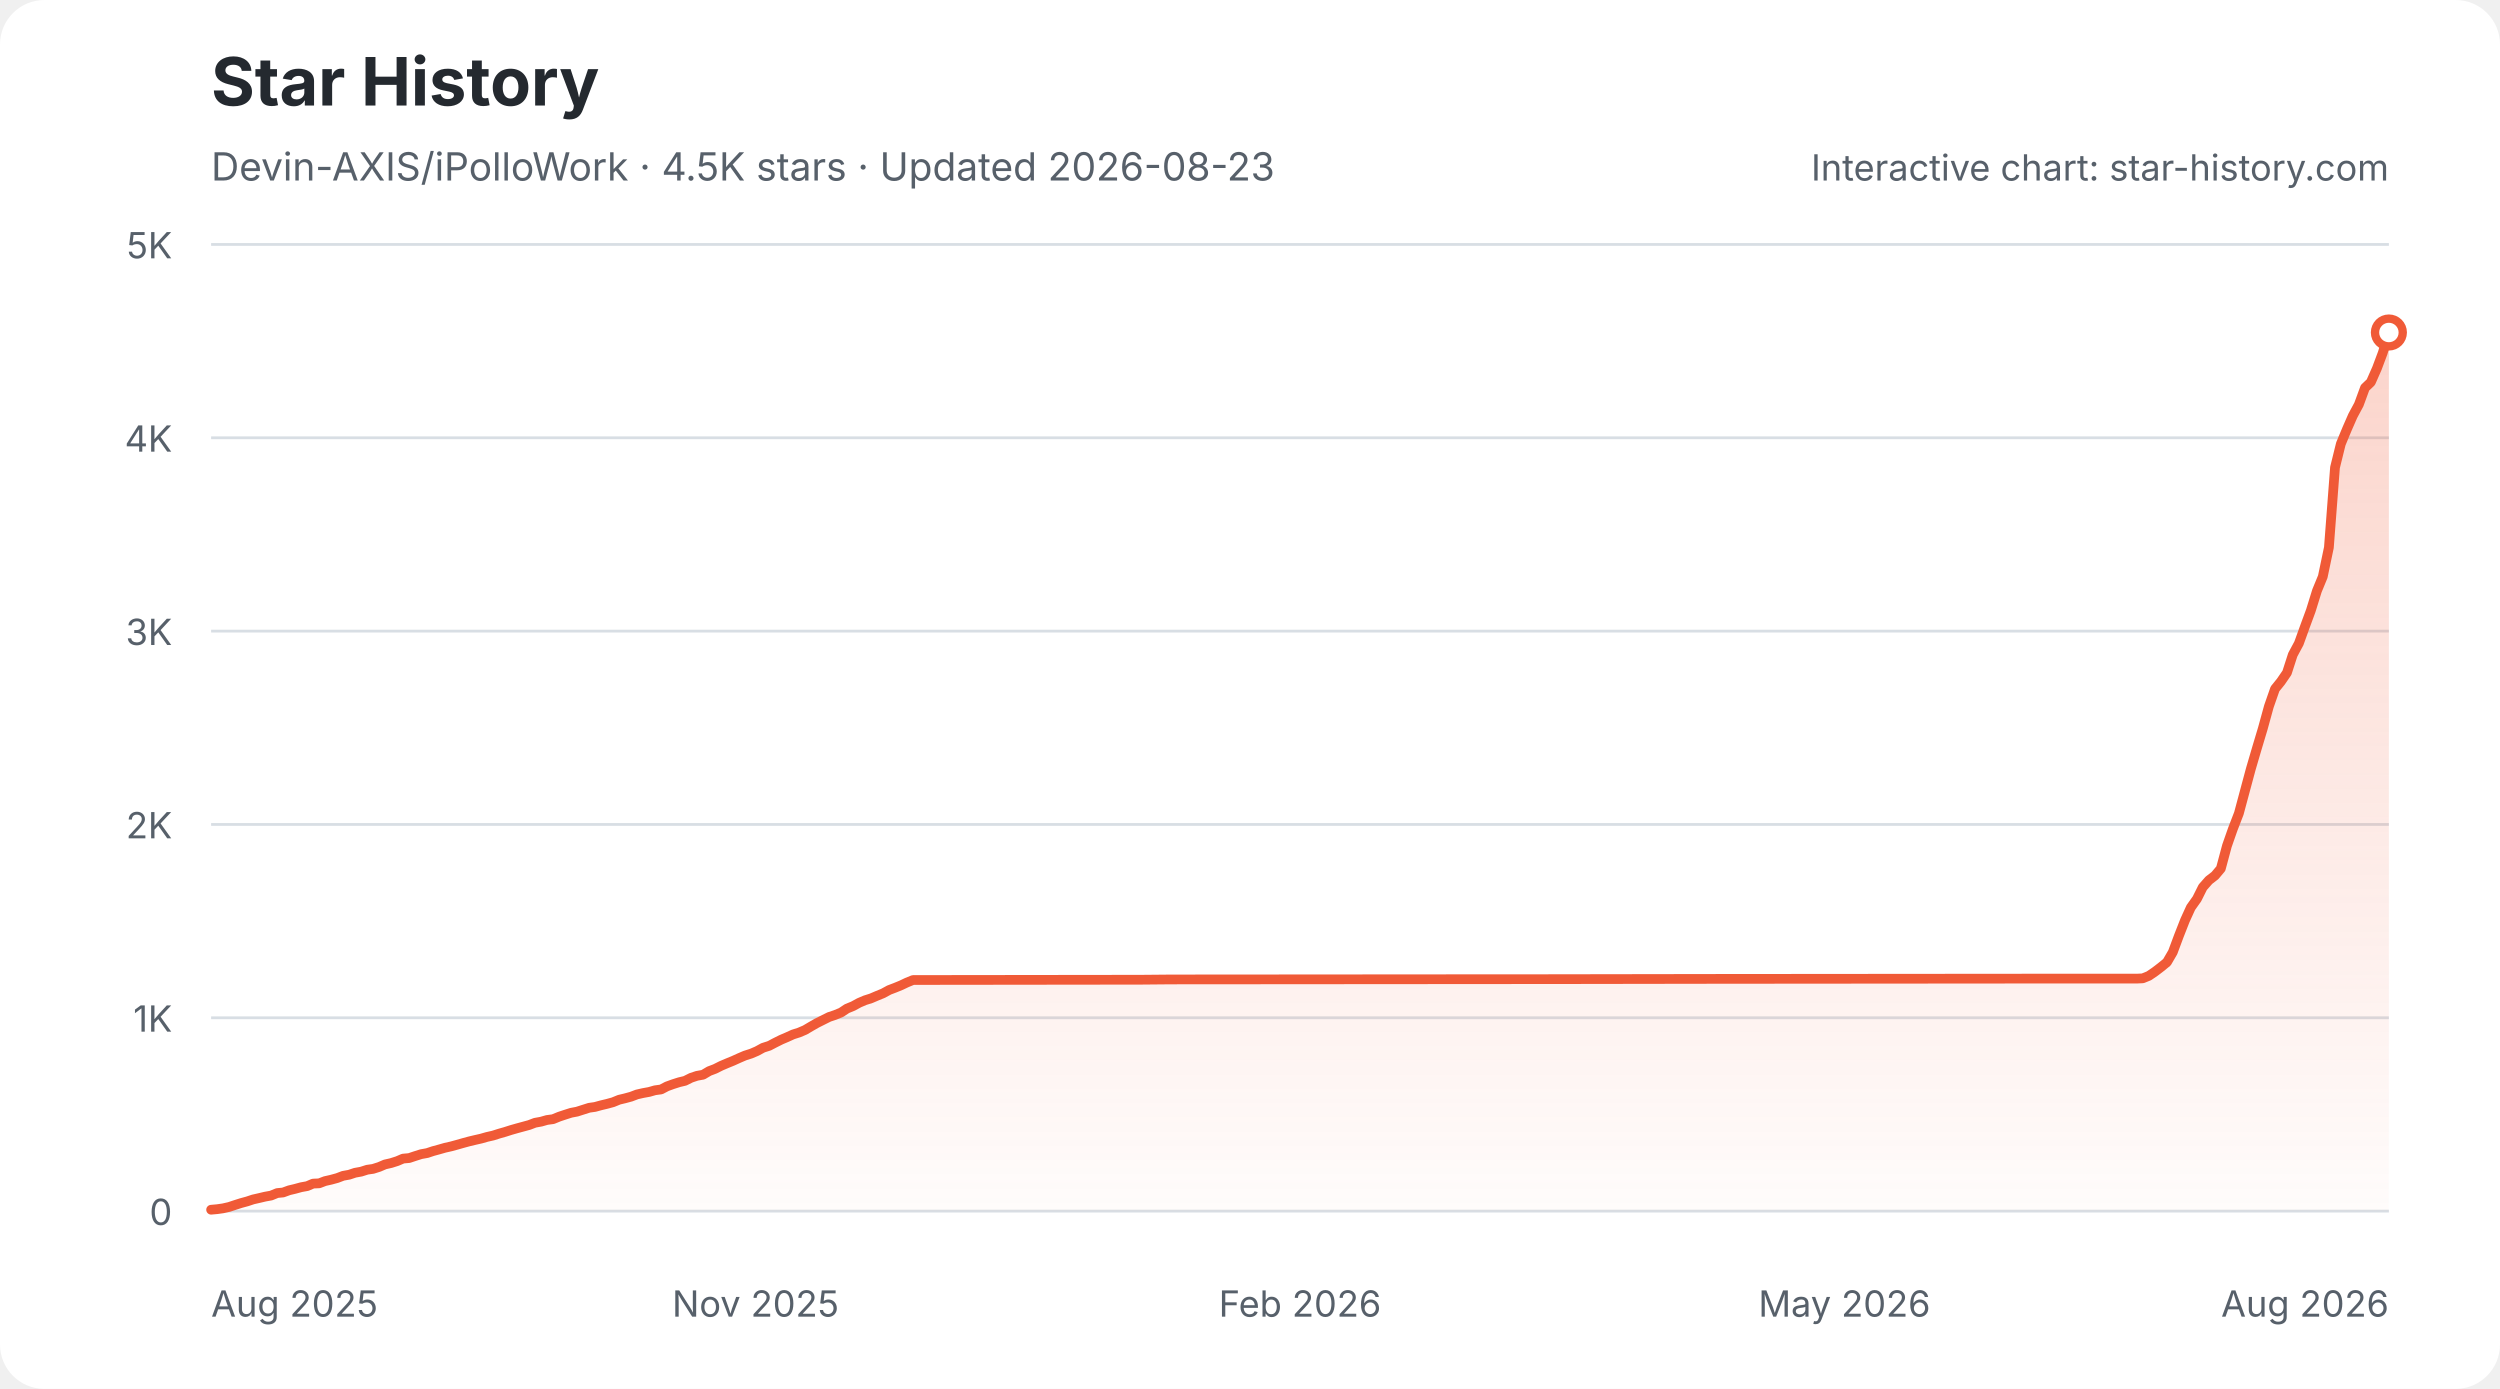
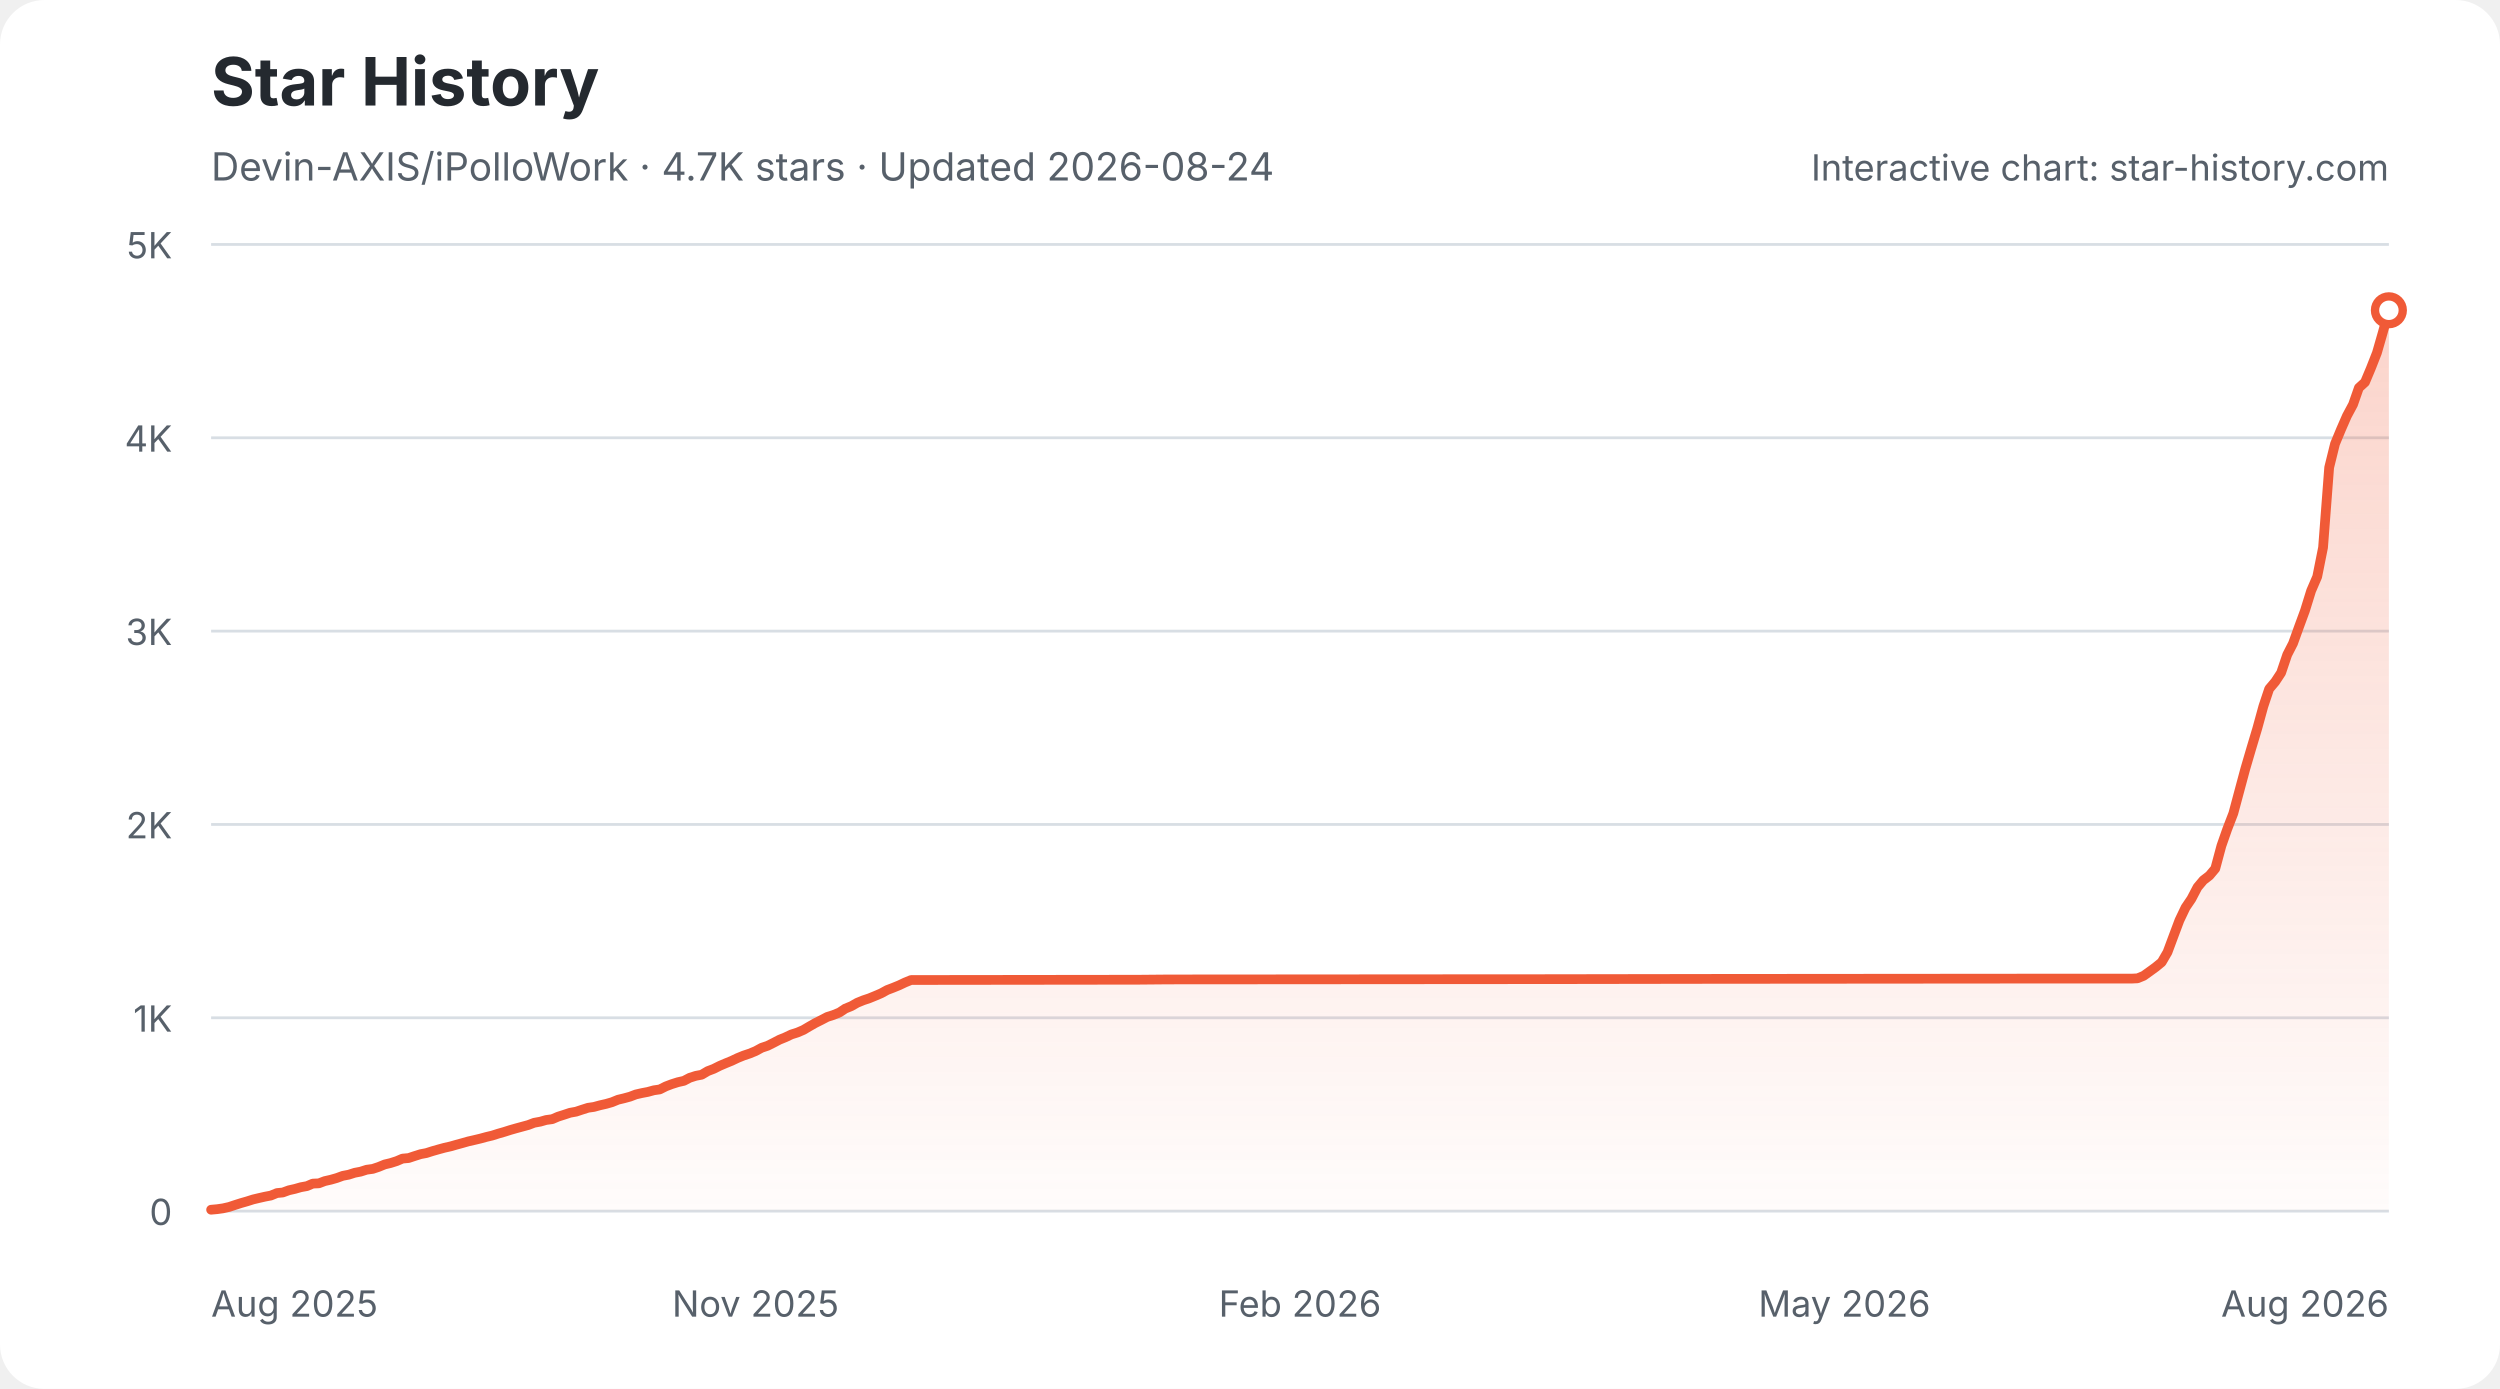
<svg xmlns="http://www.w3.org/2000/svg" width="900" height="500" viewBox="0 0 900 500" role="img" aria-labelledby="star-history-light-title star-history-light-description">
  <defs>
    <linearGradient id="star-history-light-fill" x1="0" x2="0" y1="0" y2="1">
      <stop offset="0%" stop-color="#f05a37" stop-opacity="0.26" />
      <stop offset="100%" stop-color="#f05a37" stop-opacity="0.02" />
    </linearGradient>
  </defs>
  <rect width="900" height="500" rx="16" fill="#ffffff" />
  <text x="76" y="38" fill="#24292f" font-family="-apple-system,BlinkMacSystemFont,'Segoe UI',sans-serif" font-size="24" font-weight="700">Star History</text>
-   <text x="76" y="65" fill="#57606a" font-family="-apple-system,BlinkMacSystemFont,'Segoe UI',sans-serif" font-size="14">Devin-AXIS/iPolloWork · 4.5K stars · Updated 2026-08-23</text>
+   <text x="76" y="65" fill="#57606a" font-family="-apple-system,BlinkMacSystemFont,'Segoe UI',sans-serif" font-size="14">Devin-AXIS/iPolloWork · 4.7K stars · Updated 2026-08-24</text>
  <g font-family="-apple-system,BlinkMacSystemFont,'Segoe UI',sans-serif">
    <line x1="76" y1="436.0" x2="860" y2="436.0" stroke="#d8dee4" stroke-width="1" />
    <text x="62" y="441.0" fill="#57606a" font-size="13" text-anchor="end">0</text>
    <line x1="76" y1="366.4" x2="860" y2="366.4" stroke="#d8dee4" stroke-width="1" />
    <text x="62" y="371.4" fill="#57606a" font-size="13" text-anchor="end">1K</text>
    <line x1="76" y1="296.8" x2="860" y2="296.8" stroke="#d8dee4" stroke-width="1" />
    <text x="62" y="301.8" fill="#57606a" font-size="13" text-anchor="end">2K</text>
    <line x1="76" y1="227.2" x2="860" y2="227.2" stroke="#d8dee4" stroke-width="1" />
    <text x="62" y="232.2" fill="#57606a" font-size="13" text-anchor="end">3K</text>
    <line x1="76" y1="157.6" x2="860" y2="157.6" stroke="#d8dee4" stroke-width="1" />
    <text x="62" y="162.6" fill="#57606a" font-size="13" text-anchor="end">4K</text>
    <line x1="76" y1="88.0" x2="860" y2="88.0" stroke="#d8dee4" stroke-width="1" />
    <text x="62" y="93.0" fill="#57606a" font-size="13" text-anchor="end">5K</text>
    <text x="76.0" y="474" fill="#57606a" font-size="13" text-anchor="start">Aug 2025</text>
    <text x="272.0" y="474" fill="#57606a" font-size="13" text-anchor="middle">Nov 2025</text>
    <text x="468.0" y="474" fill="#57606a" font-size="13" text-anchor="middle">Feb 2026</text>
    <text x="664.0" y="474" fill="#57606a" font-size="13" text-anchor="middle">May 2026</text>
    <text x="860.0" y="474" fill="#57606a" font-size="13" text-anchor="end">Aug 2026</text>
-     <path d="M76.0 435.5 L78.2 435.3 L80.3 435.0 L82.5 434.5 L84.6 433.8 L86.8 433.1 L89.0 432.5 L91.1 431.8 L93.3 431.3 L95.4 430.8 L97.6 430.4 L99.8 429.5 L101.9 429.3 L104.1 428.5 L106.2 428.0 L108.4 427.4 L110.6 427.0 L112.7 426.1 L114.9 426.0 L117.0 425.2 L119.2 424.7 L121.4 424.1 L123.5 423.3 L125.7 422.9 L127.8 422.2 L130.0 421.8 L132.2 421.1 L134.3 420.8 L136.5 420.1 L138.6 419.2 L140.8 418.7 L143.0 418.0 L145.1 417.1 L147.3 416.9 L149.4 416.2 L151.6 415.5 L153.8 415.1 L155.9 414.4 L158.1 413.8 L160.2 413.2 L162.4 412.7 L164.6 412.1 L166.7 411.5 L168.9 410.9 L171.0 410.4 L173.2 409.9 L175.3 409.3 L177.5 408.8 L179.7 408.1 L181.8 407.5 L184.0 406.8 L186.1 406.2 L188.3 405.6 L190.5 405.0 L192.6 404.2 L194.8 403.8 L196.9 403.2 L199.1 402.9 L201.3 402.0 L203.4 401.3 L205.6 400.6 L207.7 400.2 L209.9 399.5 L212.1 398.8 L214.2 398.5 L216.4 397.9 L218.5 397.4 L220.7 396.8 L222.9 395.9 L225.0 395.4 L227.2 394.8 L229.3 394.0 L231.5 393.5 L233.7 393.1 L235.8 392.5 L238.0 392.2 L240.1 391.1 L242.3 390.3 L244.5 389.6 L246.6 389.1 L248.8 388.0 L250.9 387.3 L253.1 386.9 L255.3 385.6 L257.4 384.8 L259.6 383.7 L261.7 382.8 L263.9 381.9 L266.1 380.9 L268.2 380.0 L270.4 379.3 L272.5 378.4 L274.7 377.2 L276.9 376.5 L279.0 375.4 L281.2 374.3 L283.3 373.4 L285.5 372.4 L287.7 371.7 L289.8 370.8 L292.0 369.5 L294.1 368.3 L296.3 367.2 L298.5 366.1 L300.6 365.4 L302.8 364.5 L304.9 363.1 L307.1 362.2 L309.3 361.0 L311.4 360.1 L313.6 359.4 L315.7 358.5 L317.9 357.6 L320.1 356.4 L322.2 355.6 L324.4 354.7 L326.5 353.7 L328.7 352.8 L330.9 352.8 L410.8 352.7 L421.6 352.6 L546.8 352.5 L555.5 352.5 L618.1 352.4 L734.7 352.3 L769.3 352.3 L771.4 352.2 L773.6 351.3 L775.8 349.8 L777.9 348.2 L780.1 346.4 L782.2 342.8 L784.4 336.9 L786.6 331.3 L788.7 326.7 L790.9 323.6 L793.0 319.4 L795.2 316.9 L797.4 315.2 L799.5 312.7 L801.7 304.5 L803.8 298.5 L806.0 292.8 L808.2 284.6 L810.3 276.8 L812.5 269.3 L814.6 262.3 L816.8 254.3 L819.0 248.0 L821.1 245.4 L823.3 242.2 L825.4 235.7 L827.6 231.6 L829.8 225.5 L831.9 219.8 L834.1 212.7 L836.2 207.6 L838.4 197.1 L840.6 168.3 L842.7 159.8 L844.9 154.5 L847.0 149.7 L849.2 145.6 L851.4 139.6 L853.5 137.6 L855.7 132.6 L857.8 127.0 L860.0 119.7 L860.0 436 L76.0 436 Z" fill="url(#star-history-light-fill)" />
-     <path d="M76.0 435.5 L78.2 435.3 L80.3 435.0 L82.5 434.5 L84.6 433.8 L86.8 433.1 L89.0 432.5 L91.1 431.8 L93.3 431.3 L95.4 430.8 L97.6 430.4 L99.8 429.5 L101.9 429.3 L104.1 428.5 L106.2 428.0 L108.4 427.4 L110.6 427.0 L112.7 426.1 L114.9 426.0 L117.0 425.2 L119.2 424.7 L121.4 424.1 L123.5 423.3 L125.7 422.9 L127.8 422.2 L130.0 421.8 L132.2 421.1 L134.3 420.8 L136.5 420.1 L138.6 419.2 L140.8 418.7 L143.0 418.0 L145.1 417.1 L147.3 416.9 L149.4 416.2 L151.6 415.5 L153.8 415.1 L155.9 414.4 L158.1 413.8 L160.2 413.2 L162.4 412.7 L164.6 412.1 L166.7 411.5 L168.9 410.9 L171.0 410.4 L173.2 409.9 L175.3 409.3 L177.5 408.8 L179.7 408.1 L181.8 407.5 L184.0 406.8 L186.1 406.2 L188.3 405.6 L190.5 405.0 L192.6 404.2 L194.8 403.8 L196.9 403.2 L199.1 402.9 L201.3 402.0 L203.4 401.3 L205.6 400.6 L207.7 400.2 L209.9 399.5 L212.1 398.8 L214.2 398.5 L216.4 397.9 L218.5 397.4 L220.7 396.8 L222.9 395.9 L225.0 395.4 L227.2 394.8 L229.3 394.0 L231.5 393.5 L233.7 393.1 L235.8 392.5 L238.0 392.2 L240.1 391.1 L242.3 390.3 L244.5 389.6 L246.6 389.1 L248.8 388.0 L250.9 387.3 L253.1 386.9 L255.3 385.6 L257.4 384.8 L259.6 383.7 L261.7 382.8 L263.9 381.9 L266.1 380.9 L268.2 380.0 L270.4 379.3 L272.5 378.4 L274.7 377.2 L276.9 376.5 L279.0 375.4 L281.2 374.3 L283.3 373.4 L285.5 372.4 L287.7 371.7 L289.8 370.8 L292.0 369.5 L294.1 368.3 L296.3 367.2 L298.5 366.1 L300.6 365.4 L302.8 364.5 L304.9 363.1 L307.1 362.2 L309.3 361.0 L311.4 360.1 L313.6 359.4 L315.7 358.5 L317.9 357.6 L320.1 356.4 L322.2 355.6 L324.4 354.7 L326.5 353.7 L328.7 352.8 L330.9 352.8 L410.8 352.7 L421.6 352.6 L546.8 352.5 L555.5 352.5 L618.1 352.4 L734.7 352.3 L769.3 352.3 L771.4 352.2 L773.6 351.3 L775.8 349.8 L777.9 348.2 L780.1 346.4 L782.2 342.8 L784.4 336.9 L786.6 331.3 L788.7 326.7 L790.9 323.6 L793.0 319.4 L795.2 316.9 L797.4 315.2 L799.5 312.7 L801.7 304.5 L803.8 298.5 L806.0 292.8 L808.2 284.6 L810.3 276.8 L812.5 269.3 L814.6 262.3 L816.8 254.3 L819.0 248.0 L821.1 245.4 L823.3 242.2 L825.4 235.7 L827.6 231.6 L829.8 225.5 L831.9 219.8 L834.1 212.7 L836.2 207.6 L838.4 197.1 L840.6 168.3 L842.7 159.8 L844.9 154.5 L847.0 149.7 L849.2 145.6 L851.4 139.6 L853.5 137.6 L855.7 132.6 L857.8 127.0 L860.0 119.7" fill="none" stroke="#f05a37" stroke-width="3.5" stroke-linecap="round" stroke-linejoin="round" />
-     <circle cx="860.0" cy="119.7" r="5" fill="#ffffff" stroke="#f05a37" stroke-width="3" />
+     <path d="M76.0 435.5 L78.2 435.3 L80.3 435.0 L82.5 434.5 L84.6 433.8 L86.8 433.1 L88.9 432.5 L91.1 431.8 L93.2 431.3 L95.4 430.8 L97.5 430.4 L99.7 429.5 L101.8 429.3 L104.0 428.5 L106.2 428.0 L108.3 427.4 L110.5 427.0 L112.6 426.1 L114.8 426.0 L116.9 425.2 L119.1 424.7 L121.2 424.1 L123.4 423.3 L125.5 422.9 L127.7 422.2 L129.8 421.8 L132.0 421.1 L134.2 420.8 L136.3 420.1 L138.5 419.2 L140.6 418.7 L142.8 418.0 L144.9 417.1 L147.1 416.9 L149.2 416.2 L151.4 415.5 L153.5 415.1 L155.7 414.4 L157.8 413.8 L160.0 413.2 L162.2 412.7 L164.3 412.1 L166.5 411.5 L168.6 410.9 L170.8 410.4 L172.9 409.9 L175.1 409.3 L177.2 408.8 L179.4 408.1 L181.5 407.5 L183.7 406.8 L185.8 406.2 L188.0 405.6 L190.2 405.0 L192.3 404.2 L194.5 403.8 L196.6 403.2 L198.8 402.9 L200.9 402.0 L203.1 401.3 L205.2 400.6 L207.4 400.2 L209.5 399.5 L211.7 398.8 L213.8 398.5 L216.0 397.9 L218.2 397.4 L220.3 396.8 L222.5 395.9 L224.6 395.4 L226.8 394.8 L228.9 394.0 L231.1 393.5 L233.2 393.1 L235.4 392.5 L237.5 392.2 L239.7 391.1 L241.8 390.3 L244.0 389.6 L246.2 389.1 L248.3 388.0 L250.5 387.3 L252.6 386.9 L254.8 385.6 L256.9 384.8 L259.1 383.7 L261.2 382.8 L263.4 381.9 L265.5 380.9 L267.7 380.0 L269.8 379.3 L272.0 378.4 L274.2 377.2 L276.3 376.5 L278.5 375.4 L280.6 374.3 L282.8 373.4 L284.9 372.4 L287.1 371.7 L289.2 370.8 L291.4 369.5 L293.5 368.3 L295.7 367.2 L297.8 366.1 L300.0 365.4 L302.2 364.5 L304.3 363.1 L306.5 362.2 L308.6 361.0 L310.8 360.1 L312.9 359.4 L315.1 358.5 L317.2 357.6 L319.4 356.4 L321.5 355.6 L323.7 354.7 L325.8 353.7 L328.0 352.8 L330.2 352.8 L409.8 352.7 L420.6 352.6 L545.5 352.5 L554.2 352.5 L616.6 352.4 L732.9 352.3 L767.4 352.3 L769.5 352.2 L771.7 351.3 L773.8 349.8 L776.0 348.2 L778.2 346.4 L780.3 342.8 L782.5 336.9 L784.6 331.3 L786.8 326.7 L788.9 323.6 L791.1 319.4 L793.2 316.9 L795.4 315.2 L797.5 312.7 L799.7 304.5 L801.8 298.5 L804.0 292.8 L806.2 284.6 L808.3 276.8 L810.5 269.3 L812.6 262.3 L814.8 254.3 L816.9 248.0 L819.1 245.4 L821.2 242.2 L823.4 235.7 L825.5 231.6 L827.7 225.5 L829.8 219.8 L832.0 212.7 L834.2 207.6 L836.3 197.1 L838.5 168.3 L840.6 159.8 L842.8 154.5 L844.9 149.7 L847.1 145.6 L849.2 139.6 L851.4 137.6 L853.5 132.6 L855.7 127.0 L857.8 119.7 L860.0 111.7 L860.0 436 L76.0 436 Z" fill="url(#star-history-light-fill)" />
+     <path d="M76.0 435.5 L78.2 435.3 L80.3 435.0 L82.5 434.5 L84.6 433.8 L86.8 433.1 L88.9 432.5 L91.1 431.8 L93.2 431.3 L95.4 430.8 L97.5 430.4 L99.7 429.5 L101.8 429.3 L104.0 428.5 L106.2 428.0 L108.3 427.4 L110.5 427.0 L112.6 426.1 L114.8 426.0 L116.9 425.2 L119.1 424.7 L121.2 424.1 L123.4 423.3 L125.5 422.9 L127.7 422.2 L129.8 421.8 L132.0 421.1 L134.2 420.8 L136.3 420.1 L138.5 419.2 L140.6 418.7 L142.8 418.0 L144.9 417.1 L147.1 416.9 L149.2 416.2 L151.4 415.5 L153.5 415.1 L155.7 414.4 L157.8 413.8 L160.0 413.2 L162.2 412.7 L164.3 412.1 L166.5 411.5 L168.6 410.9 L170.8 410.4 L172.9 409.9 L175.1 409.3 L177.2 408.8 L179.4 408.1 L181.5 407.5 L183.7 406.8 L185.8 406.2 L188.0 405.6 L190.2 405.0 L192.3 404.2 L194.5 403.8 L196.6 403.2 L198.8 402.9 L200.9 402.0 L203.1 401.3 L205.2 400.6 L207.4 400.2 L209.5 399.5 L211.7 398.8 L213.8 398.5 L216.0 397.9 L218.2 397.4 L220.3 396.8 L222.5 395.9 L224.6 395.4 L226.8 394.8 L228.9 394.0 L231.1 393.5 L233.2 393.1 L235.4 392.5 L237.5 392.2 L239.7 391.1 L241.8 390.3 L244.0 389.6 L246.2 389.1 L248.3 388.0 L250.5 387.3 L252.6 386.9 L254.8 385.6 L256.9 384.8 L259.1 383.7 L261.2 382.8 L263.4 381.9 L265.5 380.9 L267.7 380.0 L269.8 379.3 L272.0 378.4 L274.2 377.2 L276.3 376.5 L278.5 375.4 L280.6 374.3 L282.8 373.4 L284.9 372.4 L287.1 371.7 L289.2 370.8 L291.4 369.5 L293.5 368.3 L295.7 367.2 L297.8 366.1 L300.0 365.4 L302.2 364.5 L304.3 363.1 L306.5 362.2 L308.6 361.0 L310.8 360.1 L312.9 359.4 L315.1 358.5 L317.2 357.6 L319.4 356.4 L321.5 355.6 L323.7 354.7 L325.8 353.7 L328.0 352.8 L330.2 352.8 L409.8 352.7 L420.6 352.6 L545.5 352.5 L554.2 352.5 L616.6 352.4 L732.9 352.3 L767.4 352.3 L769.5 352.2 L771.7 351.3 L773.8 349.8 L776.0 348.2 L778.2 346.4 L780.3 342.8 L782.5 336.9 L784.6 331.3 L786.8 326.7 L788.9 323.6 L791.1 319.4 L793.2 316.9 L795.4 315.2 L797.5 312.7 L799.7 304.5 L801.8 298.5 L804.0 292.8 L806.2 284.6 L808.3 276.8 L810.5 269.3 L812.6 262.3 L814.8 254.3 L816.9 248.0 L819.1 245.4 L821.2 242.2 L823.4 235.7 L825.5 231.6 L827.7 225.5 L829.8 219.8 L832.0 212.7 L834.2 207.6 L836.3 197.1 L838.5 168.3 L840.6 159.8 L842.8 154.5 L844.9 149.7 L847.1 145.6 L849.2 139.6 L851.4 137.6 L853.5 132.6 L855.7 127.0 L857.8 119.7 L860.0 111.7" fill="none" stroke="#f05a37" stroke-width="3.5" stroke-linecap="round" stroke-linejoin="round" />
+     <circle cx="860.0" cy="111.7" r="5" fill="#ffffff" stroke="#f05a37" stroke-width="3" />
    <text x="860" y="65" fill="#57606a" font-size="13" text-anchor="end">Interactive chart: star-history.com</text>
  </g>
</svg>
